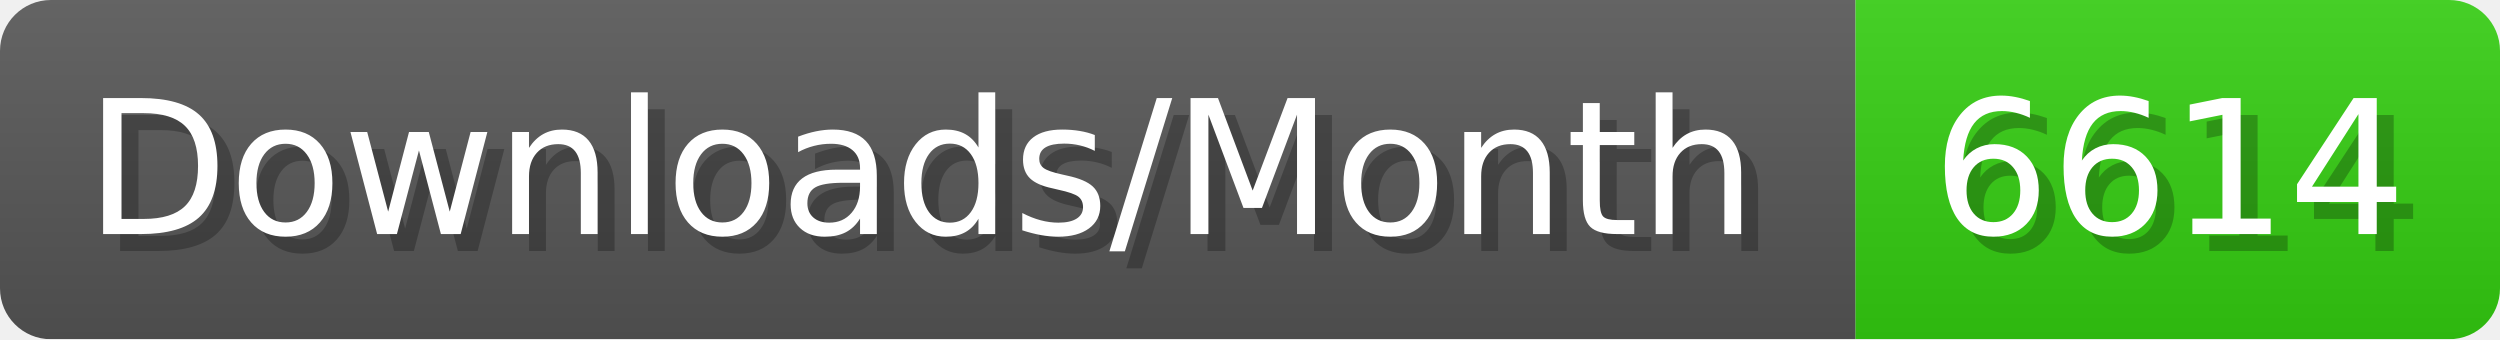
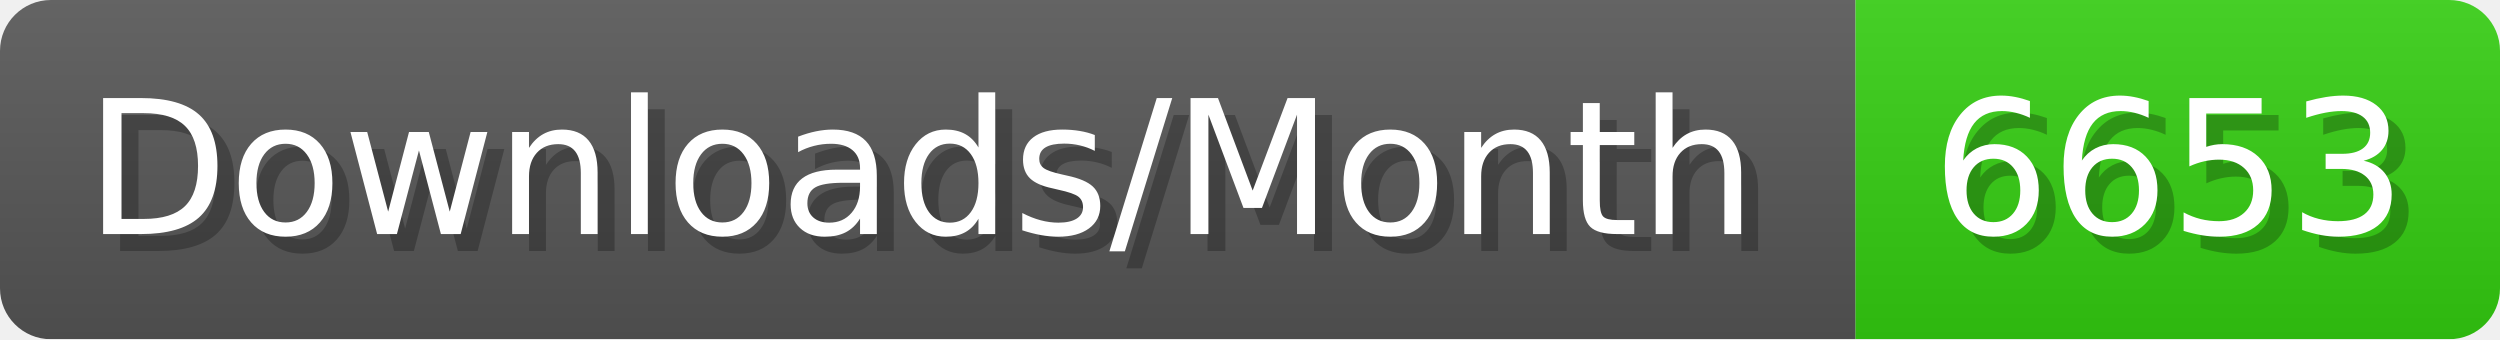
- <svg xmlns="http://www.w3.org/2000/svg" width="147.4" height="20" viewBox="0 0 1474 200" role="img" aria-label="Downloads/Month: 6614">
+ <svg xmlns="http://www.w3.org/2000/svg" width="147.4" height="20" viewBox="0 0 1474 200" role="img" aria-label="Downloads/Month: 6653">
  <linearGradient id="YlXUI" x2="0" y2="100%">
    <stop offset="0" stop-opacity=".1" stop-color="#EEE" />
    <stop offset="1" stop-opacity=".1" />
  </linearGradient>
  <mask id="JHhop">
    <rect width="1474" height="200" rx="30" fill="#FFF" />
  </mask>
  <g mask="url(#JHhop)">
    <rect width="1094" height="200" fill="#555" />
    <rect width="380" height="200" fill="#3C1" x="1094" />
    <rect width="1474" height="200" fill="url(#YlXUI)" />
  </g>
  <g aria-hidden="true" fill="#fff" text-anchor="start" font-family="Verdana,DejaVu Sans,sans-serif" font-size="110">
    <text x="60" y="148" textLength="994" fill="#000" opacity="0.25">Downloads/Month</text>
    <text x="50" y="138" textLength="994">Downloads/Month</text>
-     <text x="1149" y="148" textLength="280" fill="#000" opacity="0.25">6614</text>
-     <text x="1139" y="138" textLength="280">6614</text>
+     <text x="1149" y="148" textLength="280" fill="#000" opacity="0.25">6653</text>
+     <text x="1139" y="138" textLength="280">6653</text>
  </g>
</svg>
